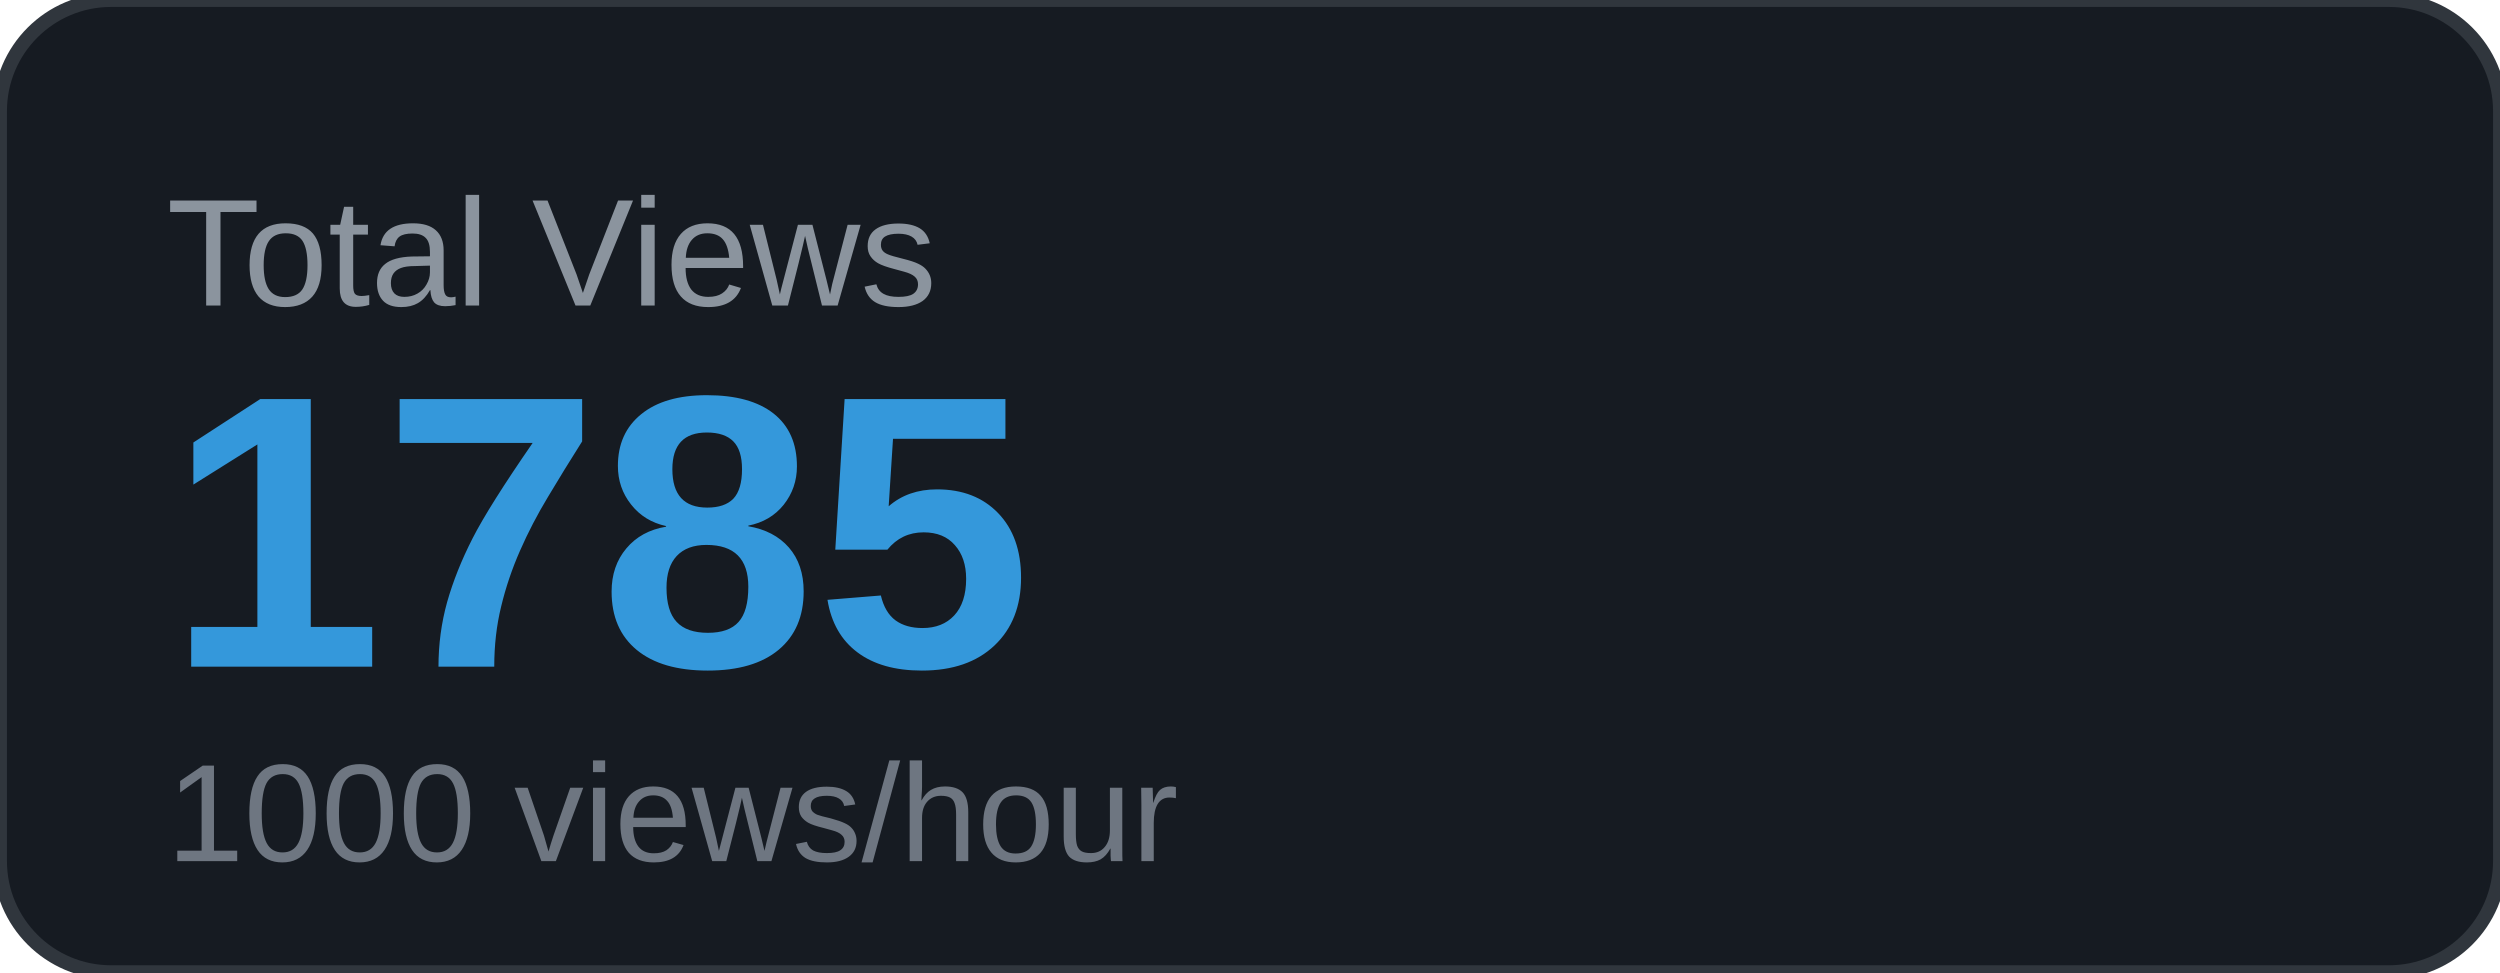
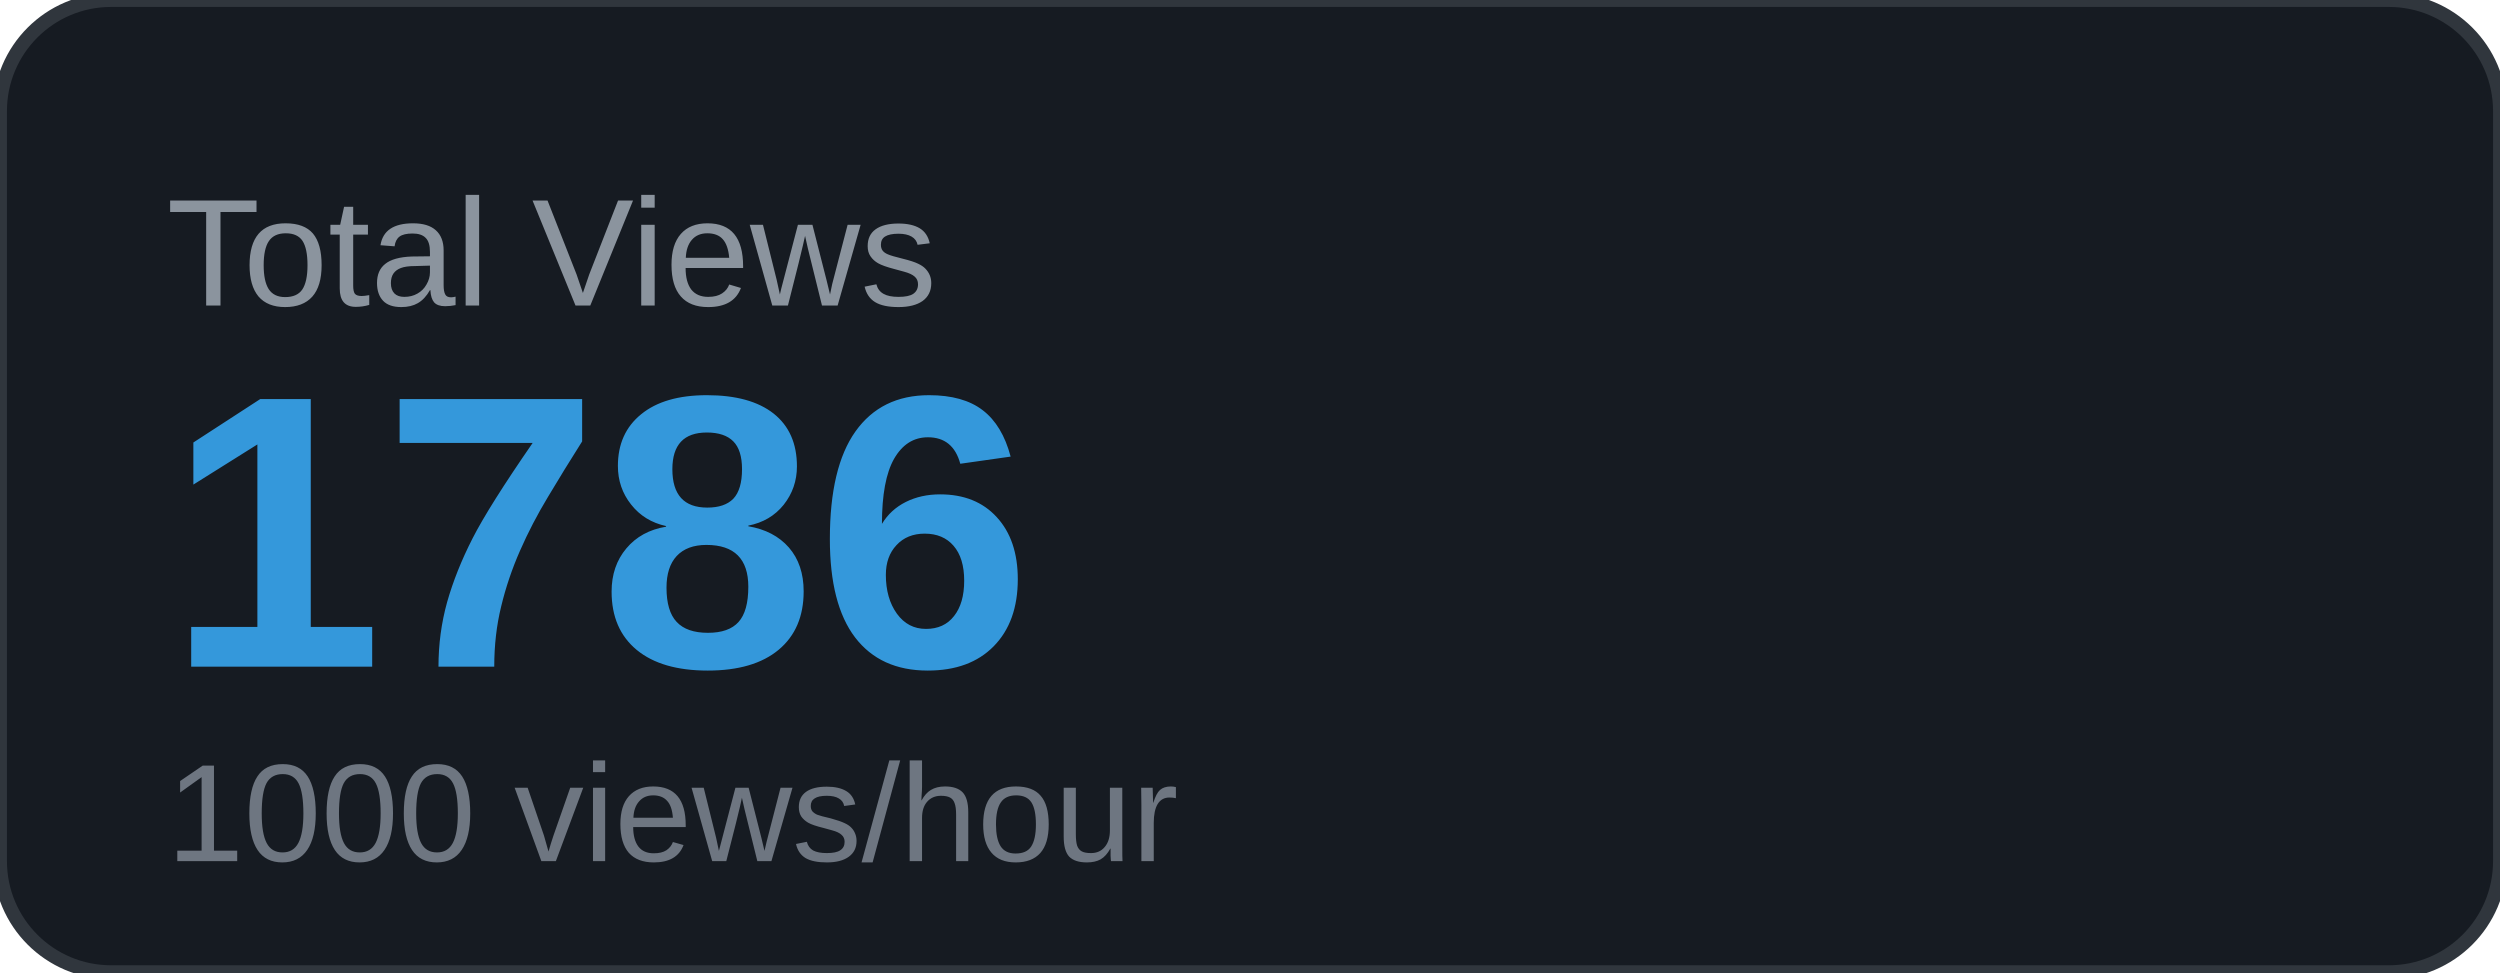
<svg xmlns="http://www.w3.org/2000/svg" width="180" height="70" viewBox="0 0 180 70">
  <rect width="180" height="70" rx="8" fill="#161b22" />
  <rect width="180" height="70" rx="8" fill="none" stroke="#30363d" stroke-width="1" />
  <text x="12" y="22" font-family="Arial, sans-serif" font-size="11" fill="#8b949e" text-transform="uppercase">Total Views</text>
-   <text x="12" y="48" font-family="Arial, sans-serif" font-size="28" font-weight="700" fill="#3498db">1785</text>
+   <text x="12" y="48" font-family="Arial, sans-serif" font-size="28" font-weight="700" fill="#3498db">1786</text>
  <text x="12" y="62" font-family="Arial, sans-serif" font-size="10" fill="#6e7681">1000 views/hour</text>
</svg>
